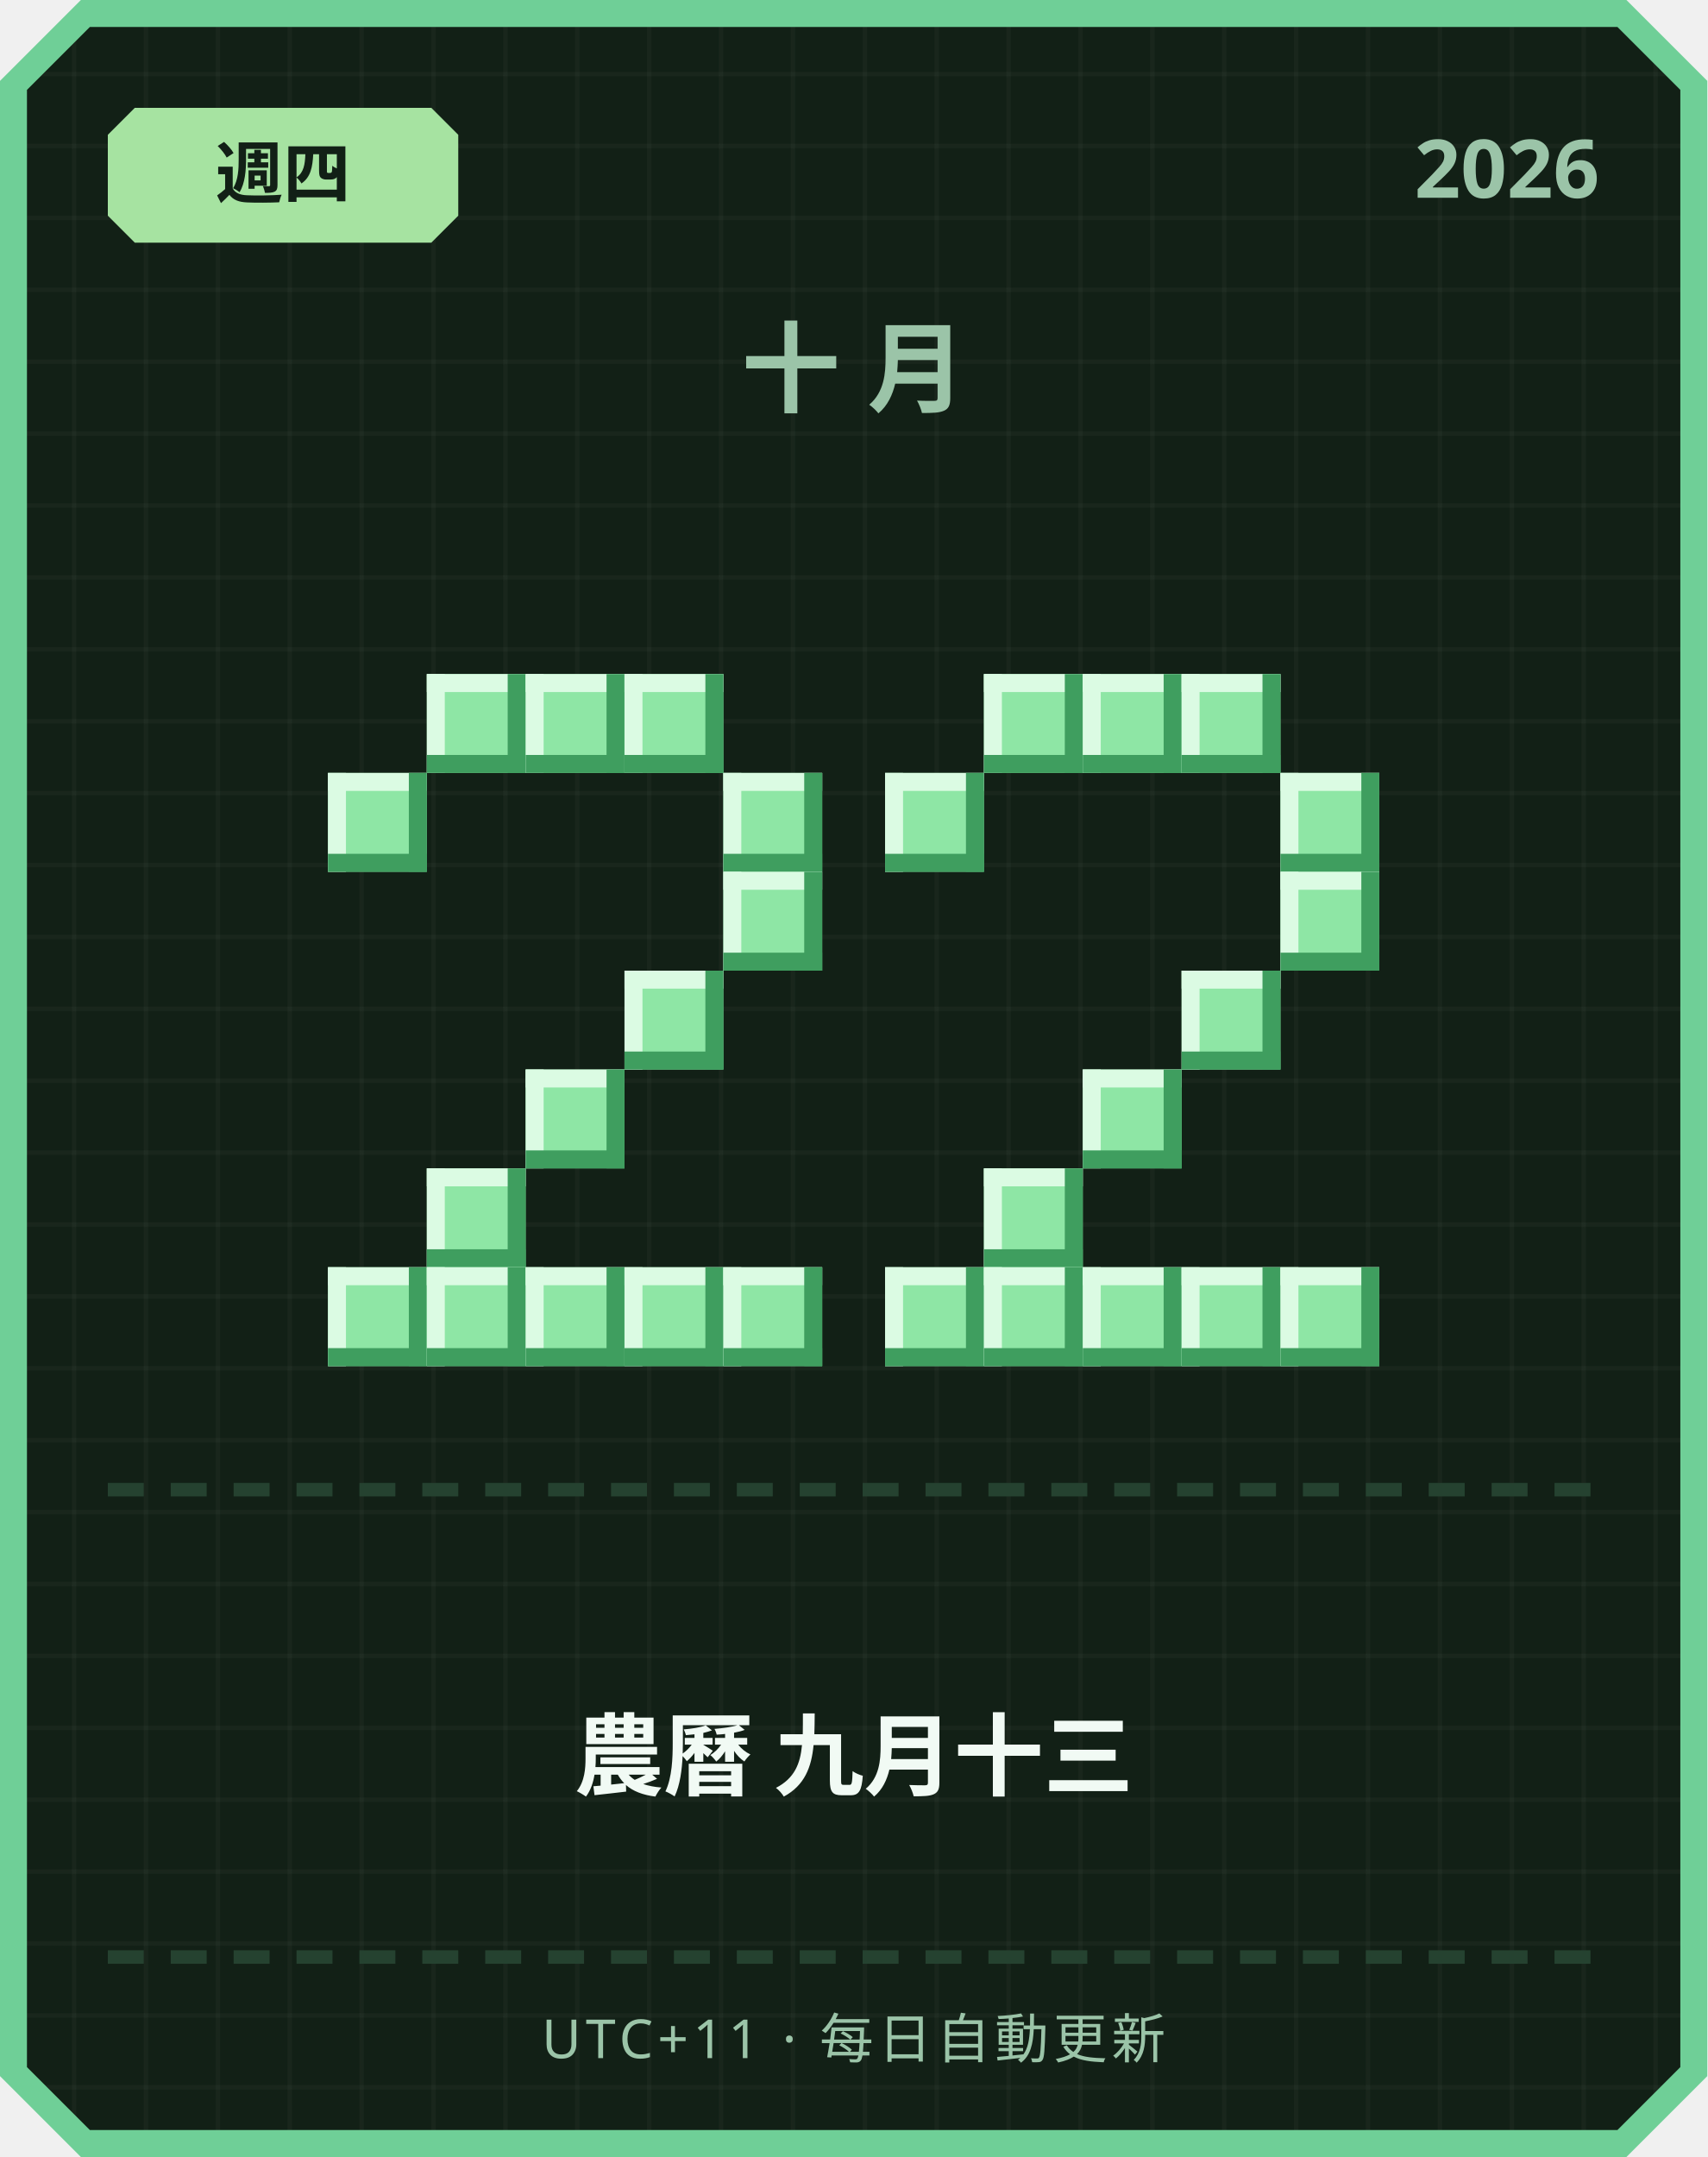
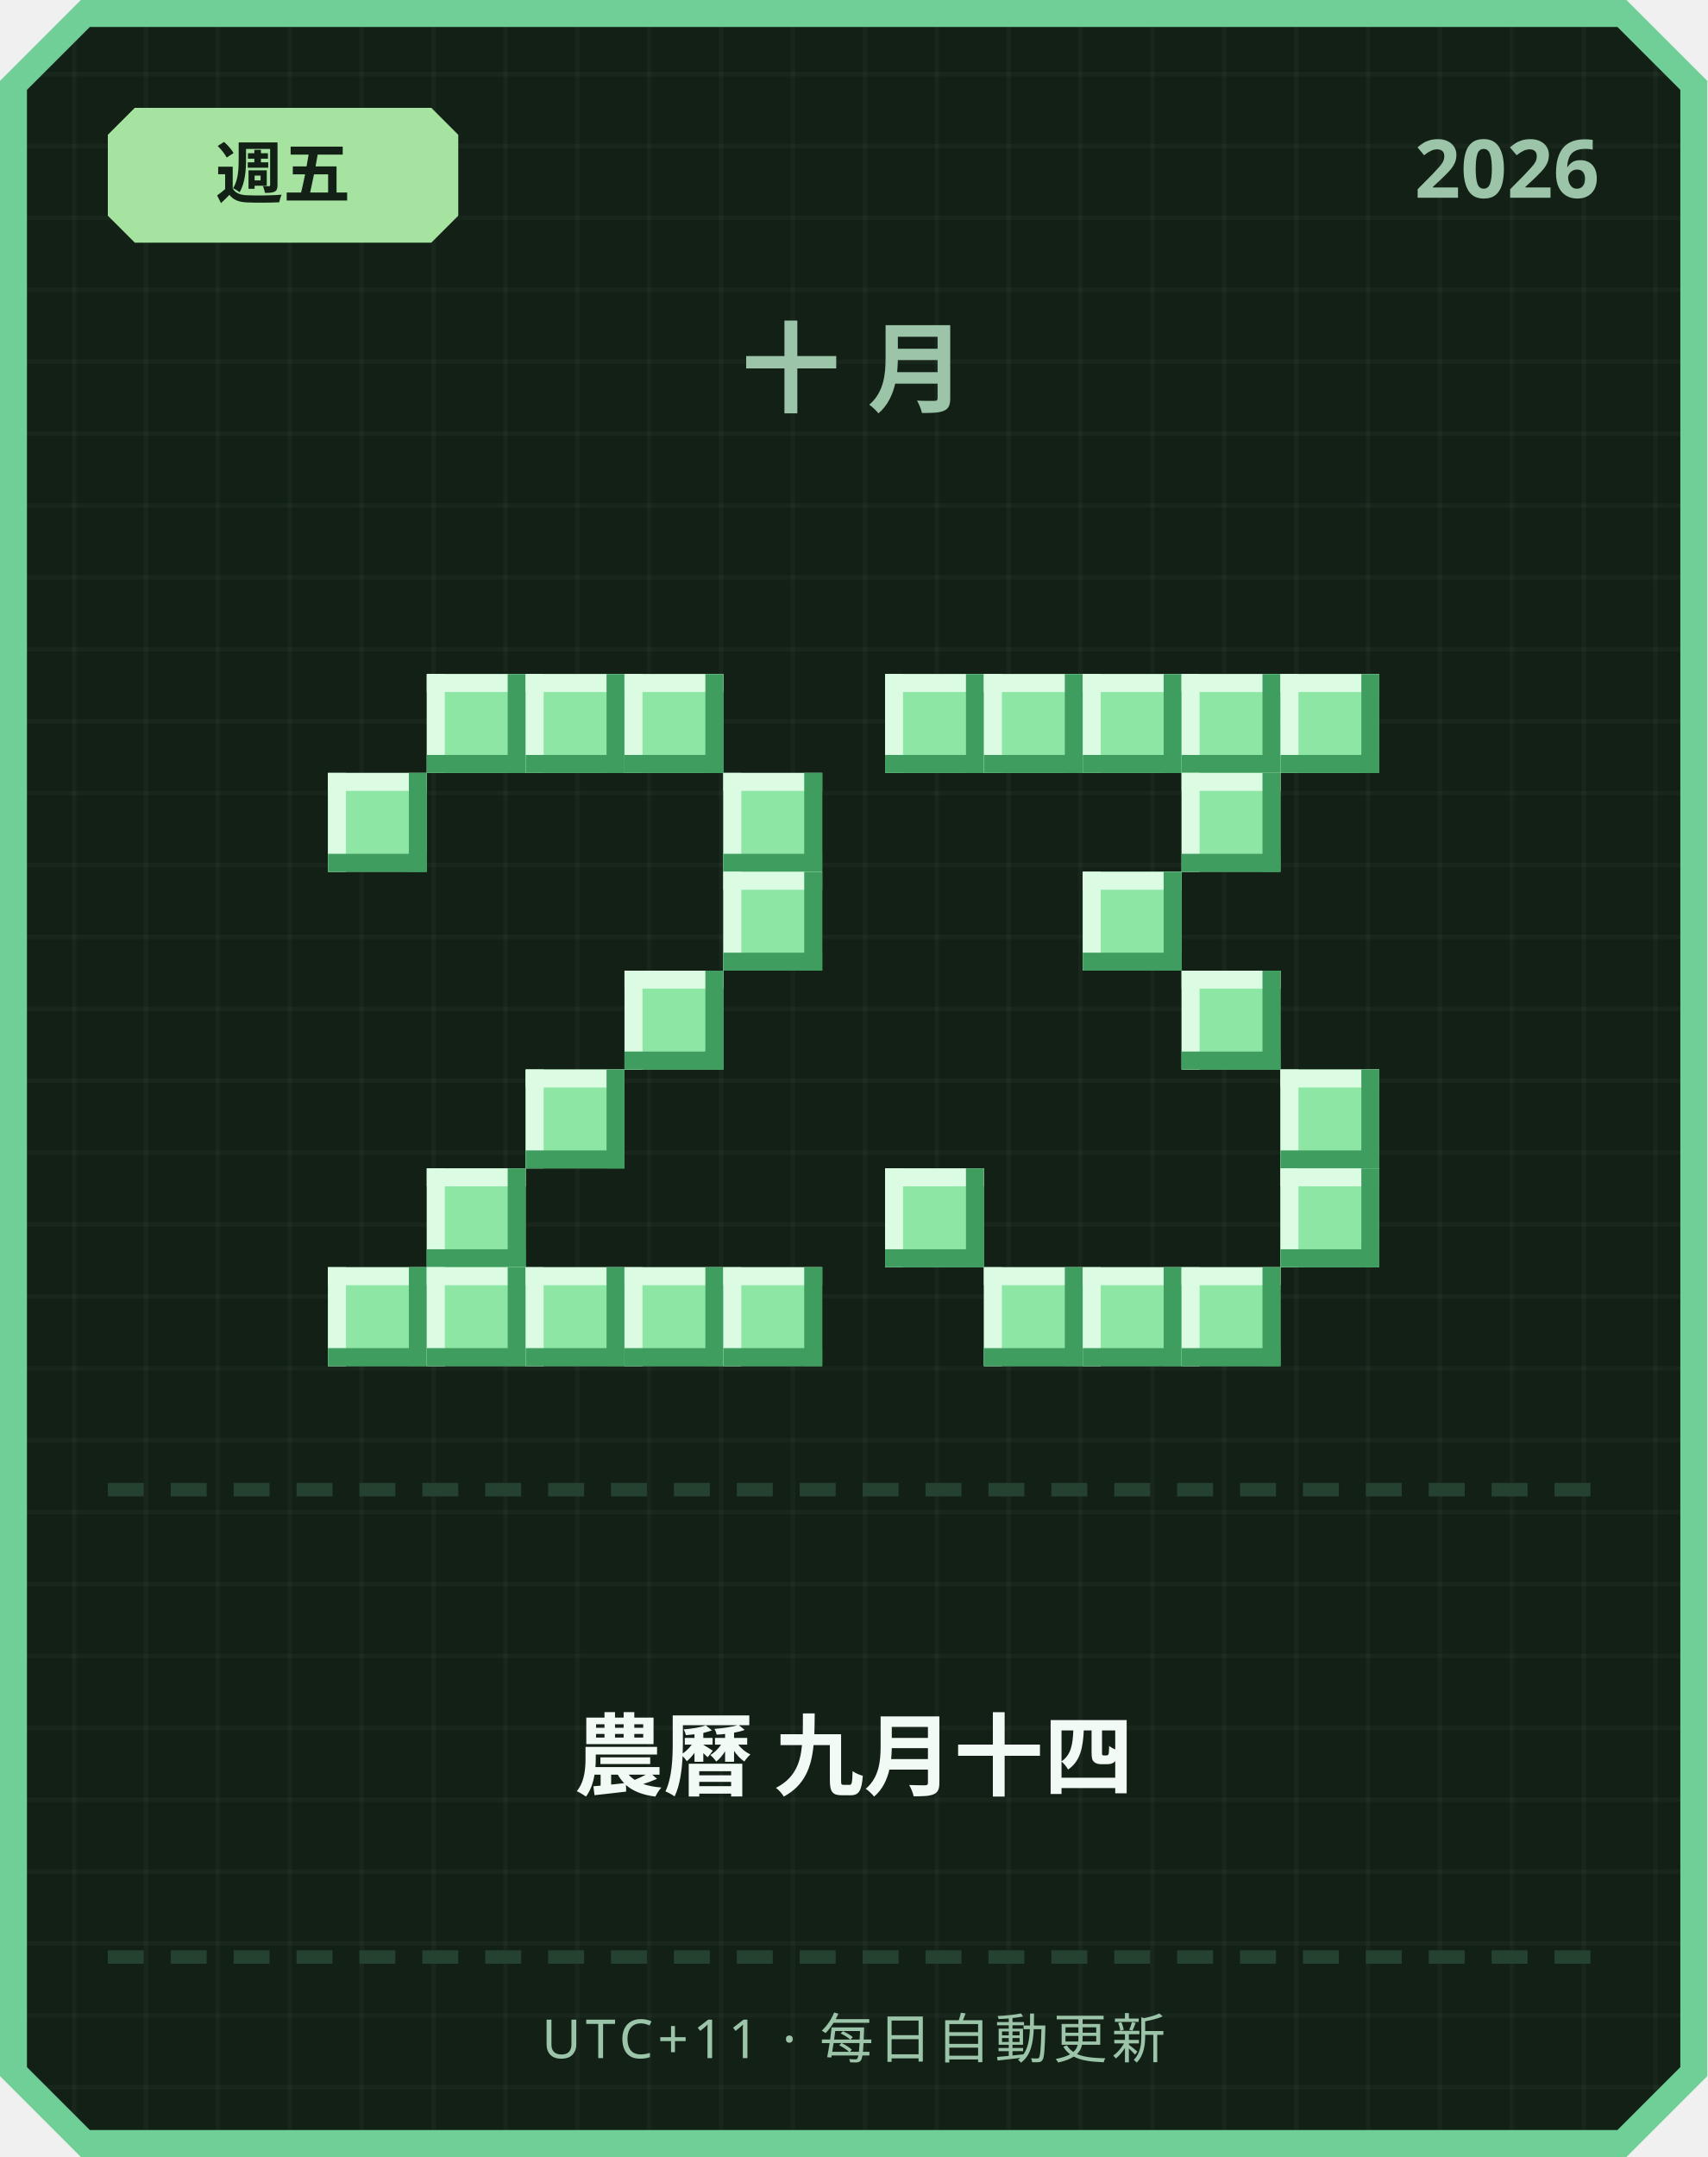
<svg xmlns="http://www.w3.org/2000/svg" width="380" height="480" viewBox="0 0 380 480">
  <defs>
    <pattern id="grid" width="16" height="16" patternUnits="userSpaceOnUse">
      <rect width="16" height="16" fill="#122016" />
      <rect width="1" height="16" fill="#ffffff" opacity="0.03" />
      <rect width="16" height="1" fill="#ffffff" opacity="0.03" />
    </pattern>
  </defs>
  <path d="M 18,0 L 362,0 L 380,18 L 380,462 L 362,480 L 18,480 L 0,462 L 0,18 Z" fill="#6fcf97" />
  <path d="M 20,6 L 360,6 L 374,20 L 374,460 L 360,474 L 20,474 L 6,460 L 6,20 Z" fill="url(#grid)" />
  <path d="M 30,24 L 96,24 L 102,30 L 102,48 L 96,54 L 30,54 L 24,48 L 24,30 Z" fill="#a6e3a1" />
-   <text x="63" y="44" text-anchor="middle" font-family="'Segoe UI', sans-serif" font-size="15" font-weight="700" fill="#122016">週四</text>
+   <text x="63" y="44" text-anchor="middle" font-family="'Segoe UI', sans-serif" font-size="15" font-weight="700" fill="#122016">週五</text>
  <text x="356" y="44" text-anchor="end" font-family="'Segoe UI', sans-serif" font-size="18" font-weight="700" fill="#9bc4a8">2026</text>
  <text x="190" y="90" text-anchor="middle" font-family="'Segoe UI', sans-serif" font-size="22" font-weight="700" letter-spacing="6" fill="#9bc4a8">十月</text>
  <rect x="95" y="150" width="22" height="22" fill="#8ee6a5" />
  <rect x="95" y="150" width="22" height="4" fill="#dbfbe3" />
  <rect x="95" y="150" width="4" height="22" fill="#dbfbe3" />
  <rect x="95" y="168" width="22" height="4" fill="#3f9e5f" />
  <rect x="113" y="150" width="4" height="22" fill="#3f9e5f" />
  <rect x="117" y="150" width="22" height="22" fill="#8ee6a5" />
  <rect x="117" y="150" width="22" height="4" fill="#dbfbe3" />
  <rect x="117" y="150" width="4" height="22" fill="#dbfbe3" />
  <rect x="117" y="168" width="22" height="4" fill="#3f9e5f" />
  <rect x="135" y="150" width="4" height="22" fill="#3f9e5f" />
  <rect x="139" y="150" width="22" height="22" fill="#8ee6a5" />
  <rect x="139" y="150" width="22" height="4" fill="#dbfbe3" />
  <rect x="139" y="150" width="4" height="22" fill="#dbfbe3" />
  <rect x="139" y="168" width="22" height="4" fill="#3f9e5f" />
  <rect x="157" y="150" width="4" height="22" fill="#3f9e5f" />
  <rect x="73" y="172" width="22" height="22" fill="#8ee6a5" />
  <rect x="73" y="172" width="22" height="4" fill="#dbfbe3" />
  <rect x="73" y="172" width="4" height="22" fill="#dbfbe3" />
  <rect x="73" y="190" width="22" height="4" fill="#3f9e5f" />
  <rect x="91" y="172" width="4" height="22" fill="#3f9e5f" />
  <rect x="161" y="172" width="22" height="22" fill="#8ee6a5" />
  <rect x="161" y="172" width="22" height="4" fill="#dbfbe3" />
  <rect x="161" y="172" width="4" height="22" fill="#dbfbe3" />
  <rect x="161" y="190" width="22" height="4" fill="#3f9e5f" />
  <rect x="179" y="172" width="4" height="22" fill="#3f9e5f" />
  <rect x="161" y="194" width="22" height="22" fill="#8ee6a5" />
  <rect x="161" y="194" width="22" height="4" fill="#dbfbe3" />
  <rect x="161" y="194" width="4" height="22" fill="#dbfbe3" />
  <rect x="161" y="212" width="22" height="4" fill="#3f9e5f" />
  <rect x="179" y="194" width="4" height="22" fill="#3f9e5f" />
  <rect x="139" y="216" width="22" height="22" fill="#8ee6a5" />
  <rect x="139" y="216" width="22" height="4" fill="#dbfbe3" />
  <rect x="139" y="216" width="4" height="22" fill="#dbfbe3" />
  <rect x="139" y="234" width="22" height="4" fill="#3f9e5f" />
  <rect x="157" y="216" width="4" height="22" fill="#3f9e5f" />
  <rect x="117" y="238" width="22" height="22" fill="#8ee6a5" />
  <rect x="117" y="238" width="22" height="4" fill="#dbfbe3" />
  <rect x="117" y="238" width="4" height="22" fill="#dbfbe3" />
  <rect x="117" y="256" width="22" height="4" fill="#3f9e5f" />
  <rect x="135" y="238" width="4" height="22" fill="#3f9e5f" />
  <rect x="95" y="260" width="22" height="22" fill="#8ee6a5" />
  <rect x="95" y="260" width="22" height="4" fill="#dbfbe3" />
  <rect x="95" y="260" width="4" height="22" fill="#dbfbe3" />
  <rect x="95" y="278" width="22" height="4" fill="#3f9e5f" />
  <rect x="113" y="260" width="4" height="22" fill="#3f9e5f" />
  <rect x="73" y="282" width="22" height="22" fill="#8ee6a5" />
  <rect x="73" y="282" width="22" height="4" fill="#dbfbe3" />
  <rect x="73" y="282" width="4" height="22" fill="#dbfbe3" />
  <rect x="73" y="300" width="22" height="4" fill="#3f9e5f" />
  <rect x="91" y="282" width="4" height="22" fill="#3f9e5f" />
  <rect x="95" y="282" width="22" height="22" fill="#8ee6a5" />
  <rect x="95" y="282" width="22" height="4" fill="#dbfbe3" />
  <rect x="95" y="282" width="4" height="22" fill="#dbfbe3" />
  <rect x="95" y="300" width="22" height="4" fill="#3f9e5f" />
  <rect x="113" y="282" width="4" height="22" fill="#3f9e5f" />
  <rect x="117" y="282" width="22" height="22" fill="#8ee6a5" />
  <rect x="117" y="282" width="22" height="4" fill="#dbfbe3" />
  <rect x="117" y="282" width="4" height="22" fill="#dbfbe3" />
  <rect x="117" y="300" width="22" height="4" fill="#3f9e5f" />
  <rect x="135" y="282" width="4" height="22" fill="#3f9e5f" />
  <rect x="139" y="282" width="22" height="22" fill="#8ee6a5" />
  <rect x="139" y="282" width="22" height="4" fill="#dbfbe3" />
  <rect x="139" y="282" width="4" height="22" fill="#dbfbe3" />
  <rect x="139" y="300" width="22" height="4" fill="#3f9e5f" />
  <rect x="157" y="282" width="4" height="22" fill="#3f9e5f" />
  <rect x="161" y="282" width="22" height="22" fill="#8ee6a5" />
  <rect x="161" y="282" width="22" height="4" fill="#dbfbe3" />
  <rect x="161" y="282" width="4" height="22" fill="#dbfbe3" />
  <rect x="161" y="300" width="22" height="4" fill="#3f9e5f" />
  <rect x="179" y="282" width="4" height="22" fill="#3f9e5f" />
+   <rect x="197" y="150" width="22" height="22" fill="#8ee6a5" />
+   <rect x="197" y="150" width="22" height="4" fill="#dbfbe3" />
+   <rect x="197" y="150" width="4" height="22" fill="#dbfbe3" />
+   <rect x="197" y="168" width="22" height="4" fill="#3f9e5f" />
+   <rect x="215" y="150" width="4" height="22" fill="#3f9e5f" />
  <rect x="219" y="150" width="22" height="22" fill="#8ee6a5" />
  <rect x="219" y="150" width="22" height="4" fill="#dbfbe3" />
  <rect x="219" y="150" width="4" height="22" fill="#dbfbe3" />
  <rect x="219" y="168" width="22" height="4" fill="#3f9e5f" />
  <rect x="237" y="150" width="4" height="22" fill="#3f9e5f" />
  <rect x="241" y="150" width="22" height="22" fill="#8ee6a5" />
  <rect x="241" y="150" width="22" height="4" fill="#dbfbe3" />
  <rect x="241" y="150" width="4" height="22" fill="#dbfbe3" />
  <rect x="241" y="168" width="22" height="4" fill="#3f9e5f" />
  <rect x="259" y="150" width="4" height="22" fill="#3f9e5f" />
  <rect x="263" y="150" width="22" height="22" fill="#8ee6a5" />
  <rect x="263" y="150" width="22" height="4" fill="#dbfbe3" />
  <rect x="263" y="150" width="4" height="22" fill="#dbfbe3" />
  <rect x="263" y="168" width="22" height="4" fill="#3f9e5f" />
  <rect x="281" y="150" width="4" height="22" fill="#3f9e5f" />
-   <rect x="197" y="172" width="22" height="22" fill="#8ee6a5" />
-   <rect x="197" y="172" width="22" height="4" fill="#dbfbe3" />
-   <rect x="197" y="172" width="4" height="22" fill="#dbfbe3" />
-   <rect x="197" y="190" width="22" height="4" fill="#3f9e5f" />
-   <rect x="215" y="172" width="4" height="22" fill="#3f9e5f" />
-   <rect x="285" y="172" width="22" height="22" fill="#8ee6a5" />
-   <rect x="285" y="172" width="22" height="4" fill="#dbfbe3" />
-   <rect x="285" y="172" width="4" height="22" fill="#dbfbe3" />
-   <rect x="285" y="190" width="22" height="4" fill="#3f9e5f" />
-   <rect x="303" y="172" width="4" height="22" fill="#3f9e5f" />
-   <rect x="285" y="194" width="22" height="22" fill="#8ee6a5" />
-   <rect x="285" y="194" width="22" height="4" fill="#dbfbe3" />
-   <rect x="285" y="194" width="4" height="22" fill="#dbfbe3" />
-   <rect x="285" y="212" width="22" height="4" fill="#3f9e5f" />
-   <rect x="303" y="194" width="4" height="22" fill="#3f9e5f" />
+   <rect x="285" y="150" width="22" height="22" fill="#8ee6a5" />
+   <rect x="285" y="150" width="22" height="4" fill="#dbfbe3" />
+   <rect x="285" y="150" width="4" height="22" fill="#dbfbe3" />
+   <rect x="285" y="168" width="22" height="4" fill="#3f9e5f" />
+   <rect x="303" y="150" width="4" height="22" fill="#3f9e5f" />
+   <rect x="263" y="172" width="22" height="22" fill="#8ee6a5" />
+   <rect x="263" y="172" width="22" height="4" fill="#dbfbe3" />
+   <rect x="263" y="172" width="4" height="22" fill="#dbfbe3" />
+   <rect x="263" y="190" width="22" height="4" fill="#3f9e5f" />
+   <rect x="281" y="172" width="4" height="22" fill="#3f9e5f" />
+   <rect x="241" y="194" width="22" height="22" fill="#8ee6a5" />
+   <rect x="241" y="194" width="22" height="4" fill="#dbfbe3" />
+   <rect x="241" y="194" width="4" height="22" fill="#dbfbe3" />
+   <rect x="241" y="212" width="22" height="4" fill="#3f9e5f" />
+   <rect x="259" y="194" width="4" height="22" fill="#3f9e5f" />
  <rect x="263" y="216" width="22" height="22" fill="#8ee6a5" />
  <rect x="263" y="216" width="22" height="4" fill="#dbfbe3" />
  <rect x="263" y="216" width="4" height="22" fill="#dbfbe3" />
  <rect x="263" y="234" width="22" height="4" fill="#3f9e5f" />
  <rect x="281" y="216" width="4" height="22" fill="#3f9e5f" />
-   <rect x="241" y="238" width="22" height="22" fill="#8ee6a5" />
-   <rect x="241" y="238" width="22" height="4" fill="#dbfbe3" />
-   <rect x="241" y="238" width="4" height="22" fill="#dbfbe3" />
-   <rect x="241" y="256" width="22" height="4" fill="#3f9e5f" />
-   <rect x="259" y="238" width="4" height="22" fill="#3f9e5f" />
-   <rect x="219" y="260" width="22" height="22" fill="#8ee6a5" />
-   <rect x="219" y="260" width="22" height="4" fill="#dbfbe3" />
-   <rect x="219" y="260" width="4" height="22" fill="#dbfbe3" />
-   <rect x="219" y="278" width="22" height="4" fill="#3f9e5f" />
-   <rect x="237" y="260" width="4" height="22" fill="#3f9e5f" />
-   <rect x="197" y="282" width="22" height="22" fill="#8ee6a5" />
-   <rect x="197" y="282" width="22" height="4" fill="#dbfbe3" />
-   <rect x="197" y="282" width="4" height="22" fill="#dbfbe3" />
-   <rect x="197" y="300" width="22" height="4" fill="#3f9e5f" />
-   <rect x="215" y="282" width="4" height="22" fill="#3f9e5f" />
+   <rect x="285" y="238" width="22" height="22" fill="#8ee6a5" />
+   <rect x="285" y="238" width="22" height="4" fill="#dbfbe3" />
+   <rect x="285" y="238" width="4" height="22" fill="#dbfbe3" />
+   <rect x="285" y="256" width="22" height="4" fill="#3f9e5f" />
+   <rect x="303" y="238" width="4" height="22" fill="#3f9e5f" />
+   <rect x="197" y="260" width="22" height="22" fill="#8ee6a5" />
+   <rect x="197" y="260" width="22" height="4" fill="#dbfbe3" />
+   <rect x="197" y="260" width="4" height="22" fill="#dbfbe3" />
+   <rect x="197" y="278" width="22" height="4" fill="#3f9e5f" />
+   <rect x="215" y="260" width="4" height="22" fill="#3f9e5f" />
+   <rect x="285" y="260" width="22" height="22" fill="#8ee6a5" />
+   <rect x="285" y="260" width="22" height="4" fill="#dbfbe3" />
+   <rect x="285" y="260" width="4" height="22" fill="#dbfbe3" />
+   <rect x="285" y="278" width="22" height="4" fill="#3f9e5f" />
+   <rect x="303" y="260" width="4" height="22" fill="#3f9e5f" />
  <rect x="219" y="282" width="22" height="22" fill="#8ee6a5" />
  <rect x="219" y="282" width="22" height="4" fill="#dbfbe3" />
  <rect x="219" y="282" width="4" height="22" fill="#dbfbe3" />
  <rect x="219" y="300" width="22" height="4" fill="#3f9e5f" />
  <rect x="237" y="282" width="4" height="22" fill="#3f9e5f" />
  <rect x="241" y="282" width="22" height="22" fill="#8ee6a5" />
  <rect x="241" y="282" width="22" height="4" fill="#dbfbe3" />
  <rect x="241" y="282" width="4" height="22" fill="#dbfbe3" />
  <rect x="241" y="300" width="22" height="4" fill="#3f9e5f" />
  <rect x="259" y="282" width="4" height="22" fill="#3f9e5f" />
  <rect x="263" y="282" width="22" height="22" fill="#8ee6a5" />
  <rect x="263" y="282" width="22" height="4" fill="#dbfbe3" />
  <rect x="263" y="282" width="4" height="22" fill="#dbfbe3" />
  <rect x="263" y="300" width="22" height="4" fill="#3f9e5f" />
  <rect x="281" y="282" width="4" height="22" fill="#3f9e5f" />
-   <rect x="285" y="282" width="22" height="22" fill="#8ee6a5" />
-   <rect x="285" y="282" width="22" height="4" fill="#dbfbe3" />
-   <rect x="285" y="282" width="4" height="22" fill="#dbfbe3" />
-   <rect x="285" y="300" width="22" height="4" fill="#3f9e5f" />
-   <rect x="303" y="282" width="4" height="22" fill="#3f9e5f" />
  <rect x="24" y="330" width="8" height="3" fill="#254230" />
  <rect x="38" y="330" width="8" height="3" fill="#254230" />
  <rect x="52" y="330" width="8" height="3" fill="#254230" />
  <rect x="66" y="330" width="8" height="3" fill="#254230" />
  <rect x="80" y="330" width="8" height="3" fill="#254230" />
  <rect x="94" y="330" width="8" height="3" fill="#254230" />
  <rect x="108" y="330" width="8" height="3" fill="#254230" />
  <rect x="122" y="330" width="8" height="3" fill="#254230" />
  <rect x="136" y="330" width="8" height="3" fill="#254230" />
  <rect x="150" y="330" width="8" height="3" fill="#254230" />
  <rect x="164" y="330" width="8" height="3" fill="#254230" />
  <rect x="178" y="330" width="8" height="3" fill="#254230" />
  <rect x="192" y="330" width="8" height="3" fill="#254230" />
  <rect x="206" y="330" width="8" height="3" fill="#254230" />
  <rect x="220" y="330" width="8" height="3" fill="#254230" />
  <rect x="234" y="330" width="8" height="3" fill="#254230" />
  <rect x="248" y="330" width="8" height="3" fill="#254230" />
  <rect x="262" y="330" width="8" height="3" fill="#254230" />
  <rect x="276" y="330" width="8" height="3" fill="#254230" />
  <rect x="290" y="330" width="8" height="3" fill="#254230" />
  <rect x="304" y="330" width="8" height="3" fill="#254230" />
  <rect x="318" y="330" width="8" height="3" fill="#254230" />
  <rect x="332" y="330" width="8" height="3" fill="#254230" />
  <rect x="346" y="330" width="8" height="3" fill="#254230" />
-   <text x="190" y="398" text-anchor="middle" font-family="'Segoe UI', 'Microsoft JhengHei', sans-serif" font-size="20" font-weight="700" fill="#f1faf4">農曆 九月十三</text>
+   <text x="190" y="398" text-anchor="middle" font-family="'Segoe UI', 'Microsoft JhengHei', sans-serif" font-size="20" font-weight="700" fill="#f1faf4">農曆 九月十四</text>
  <rect x="24" y="434" width="8" height="3" fill="#254230" />
  <rect x="38" y="434" width="8" height="3" fill="#254230" />
  <rect x="52" y="434" width="8" height="3" fill="#254230" />
  <rect x="66" y="434" width="8" height="3" fill="#254230" />
  <rect x="80" y="434" width="8" height="3" fill="#254230" />
  <rect x="94" y="434" width="8" height="3" fill="#254230" />
  <rect x="108" y="434" width="8" height="3" fill="#254230" />
  <rect x="122" y="434" width="8" height="3" fill="#254230" />
  <rect x="136" y="434" width="8" height="3" fill="#254230" />
  <rect x="150" y="434" width="8" height="3" fill="#254230" />
  <rect x="164" y="434" width="8" height="3" fill="#254230" />
  <rect x="178" y="434" width="8" height="3" fill="#254230" />
  <rect x="192" y="434" width="8" height="3" fill="#254230" />
  <rect x="206" y="434" width="8" height="3" fill="#254230" />
  <rect x="220" y="434" width="8" height="3" fill="#254230" />
  <rect x="234" y="434" width="8" height="3" fill="#254230" />
  <rect x="248" y="434" width="8" height="3" fill="#254230" />
  <rect x="262" y="434" width="8" height="3" fill="#254230" />
  <rect x="276" y="434" width="8" height="3" fill="#254230" />
  <rect x="290" y="434" width="8" height="3" fill="#254230" />
  <rect x="304" y="434" width="8" height="3" fill="#254230" />
  <rect x="318" y="434" width="8" height="3" fill="#254230" />
  <rect x="332" y="434" width="8" height="3" fill="#254230" />
  <rect x="346" y="434" width="8" height="3" fill="#254230" />
  <text x="190" y="458" text-anchor="middle" font-family="'Segoe UI', sans-serif" font-size="12" letter-spacing="1" fill="#9bc4a8">UTC+11 · 每日自動更新</text>
</svg>
